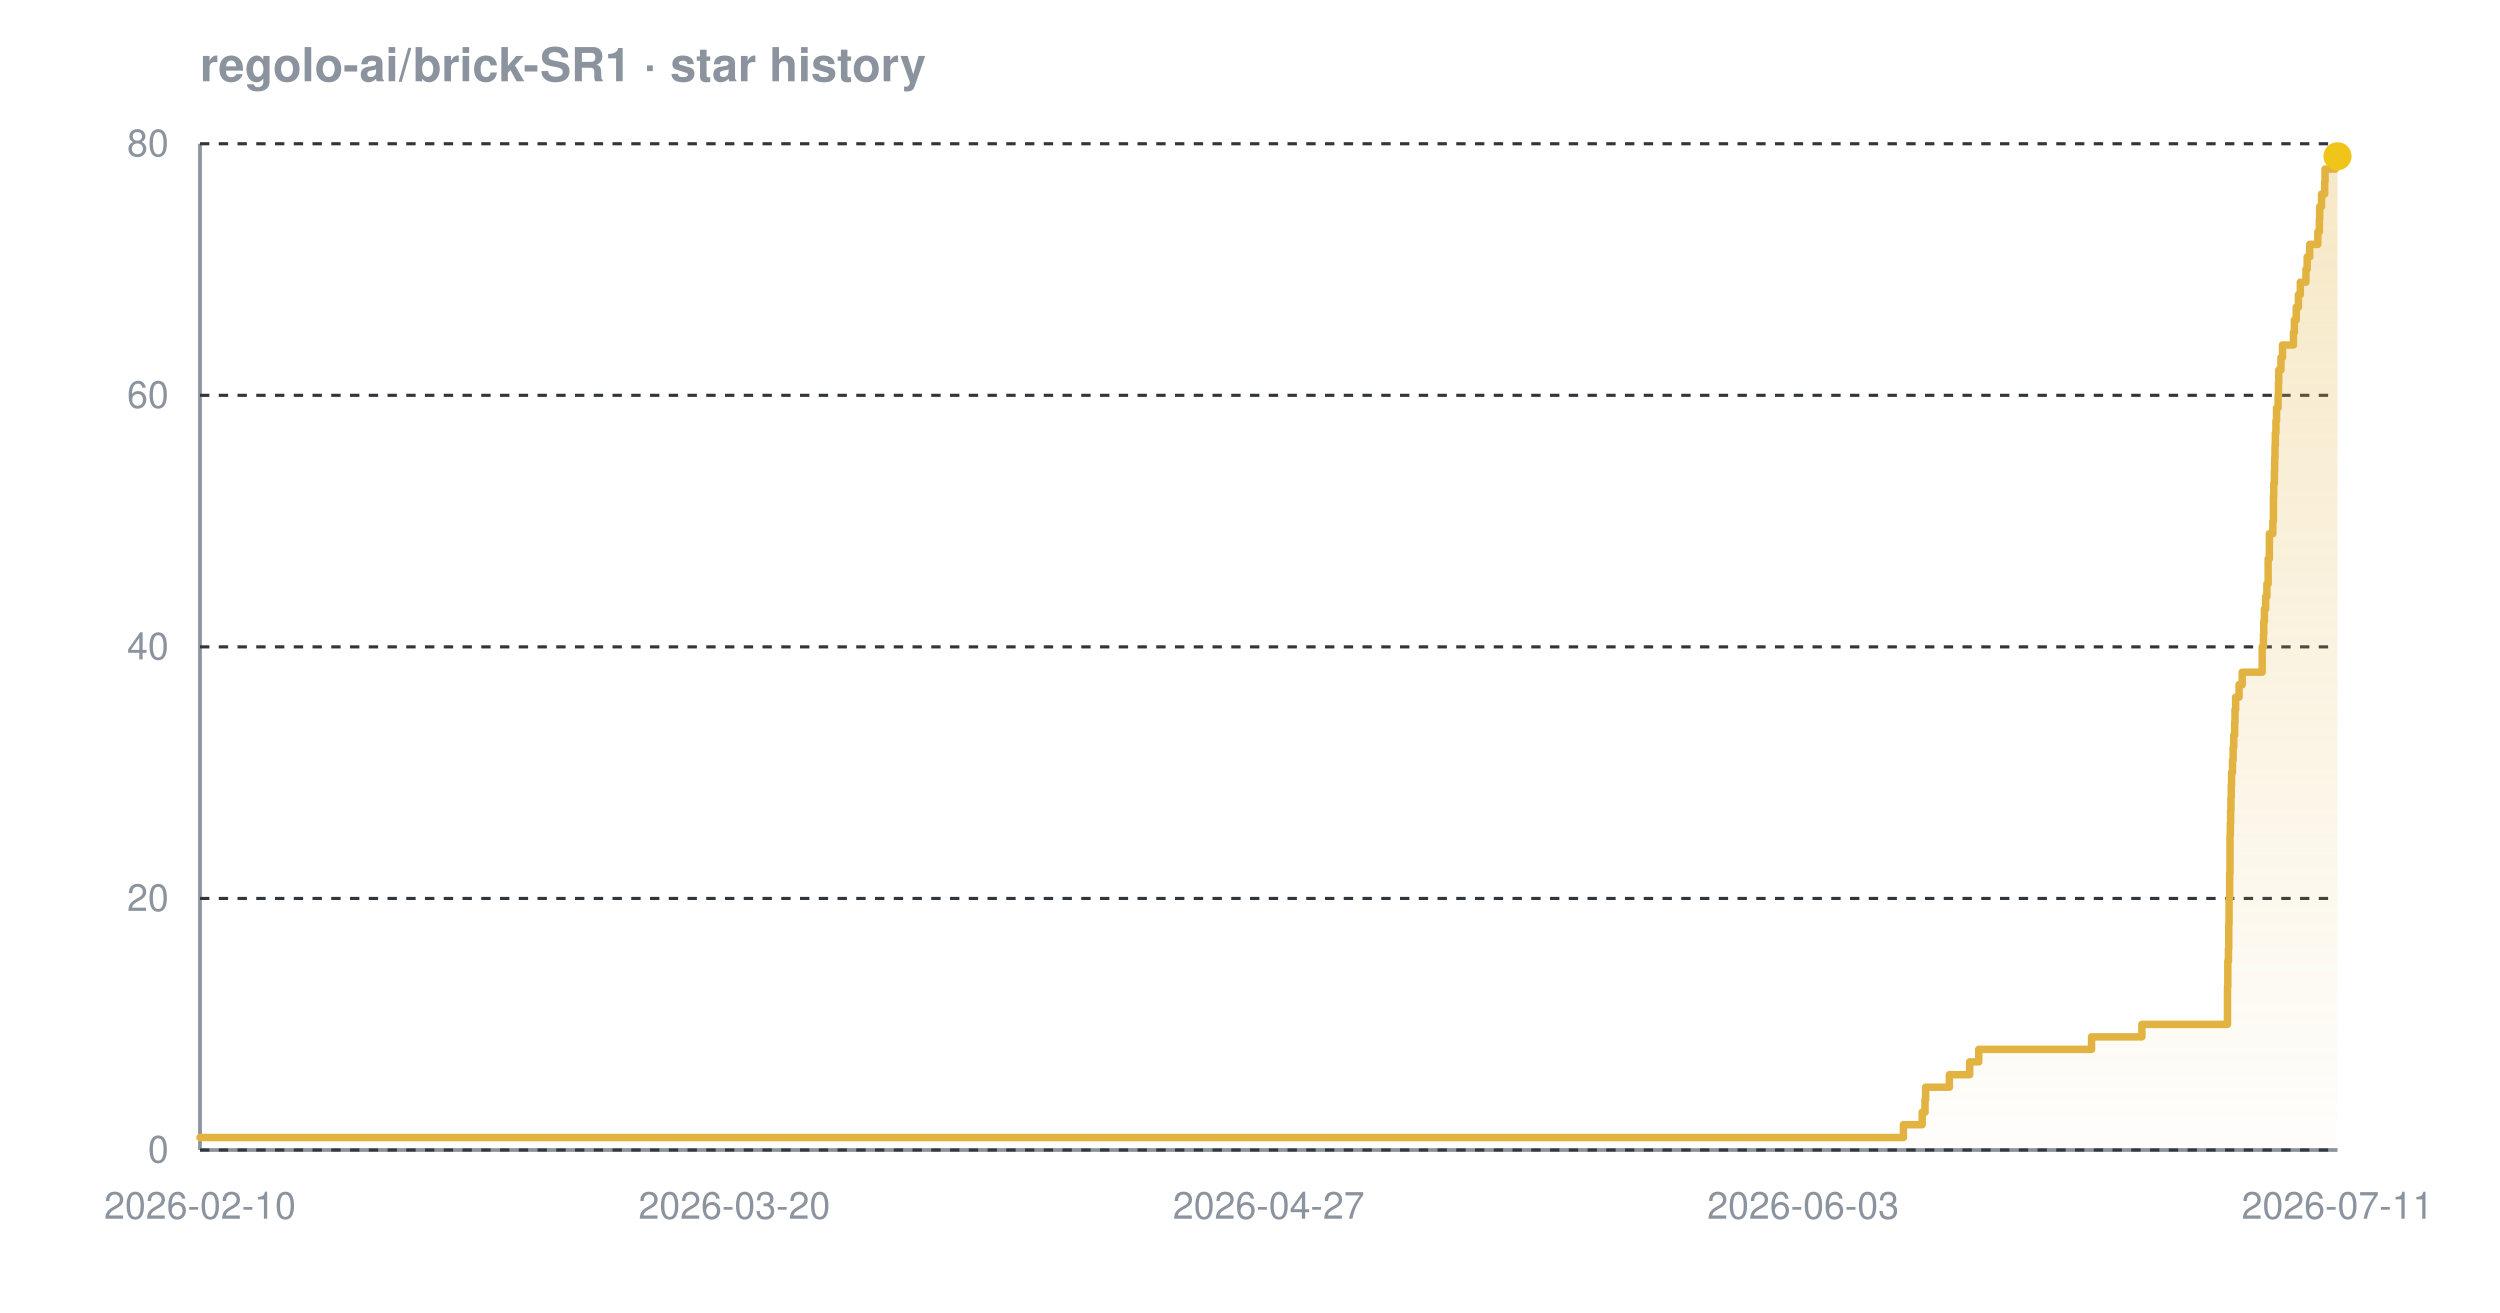
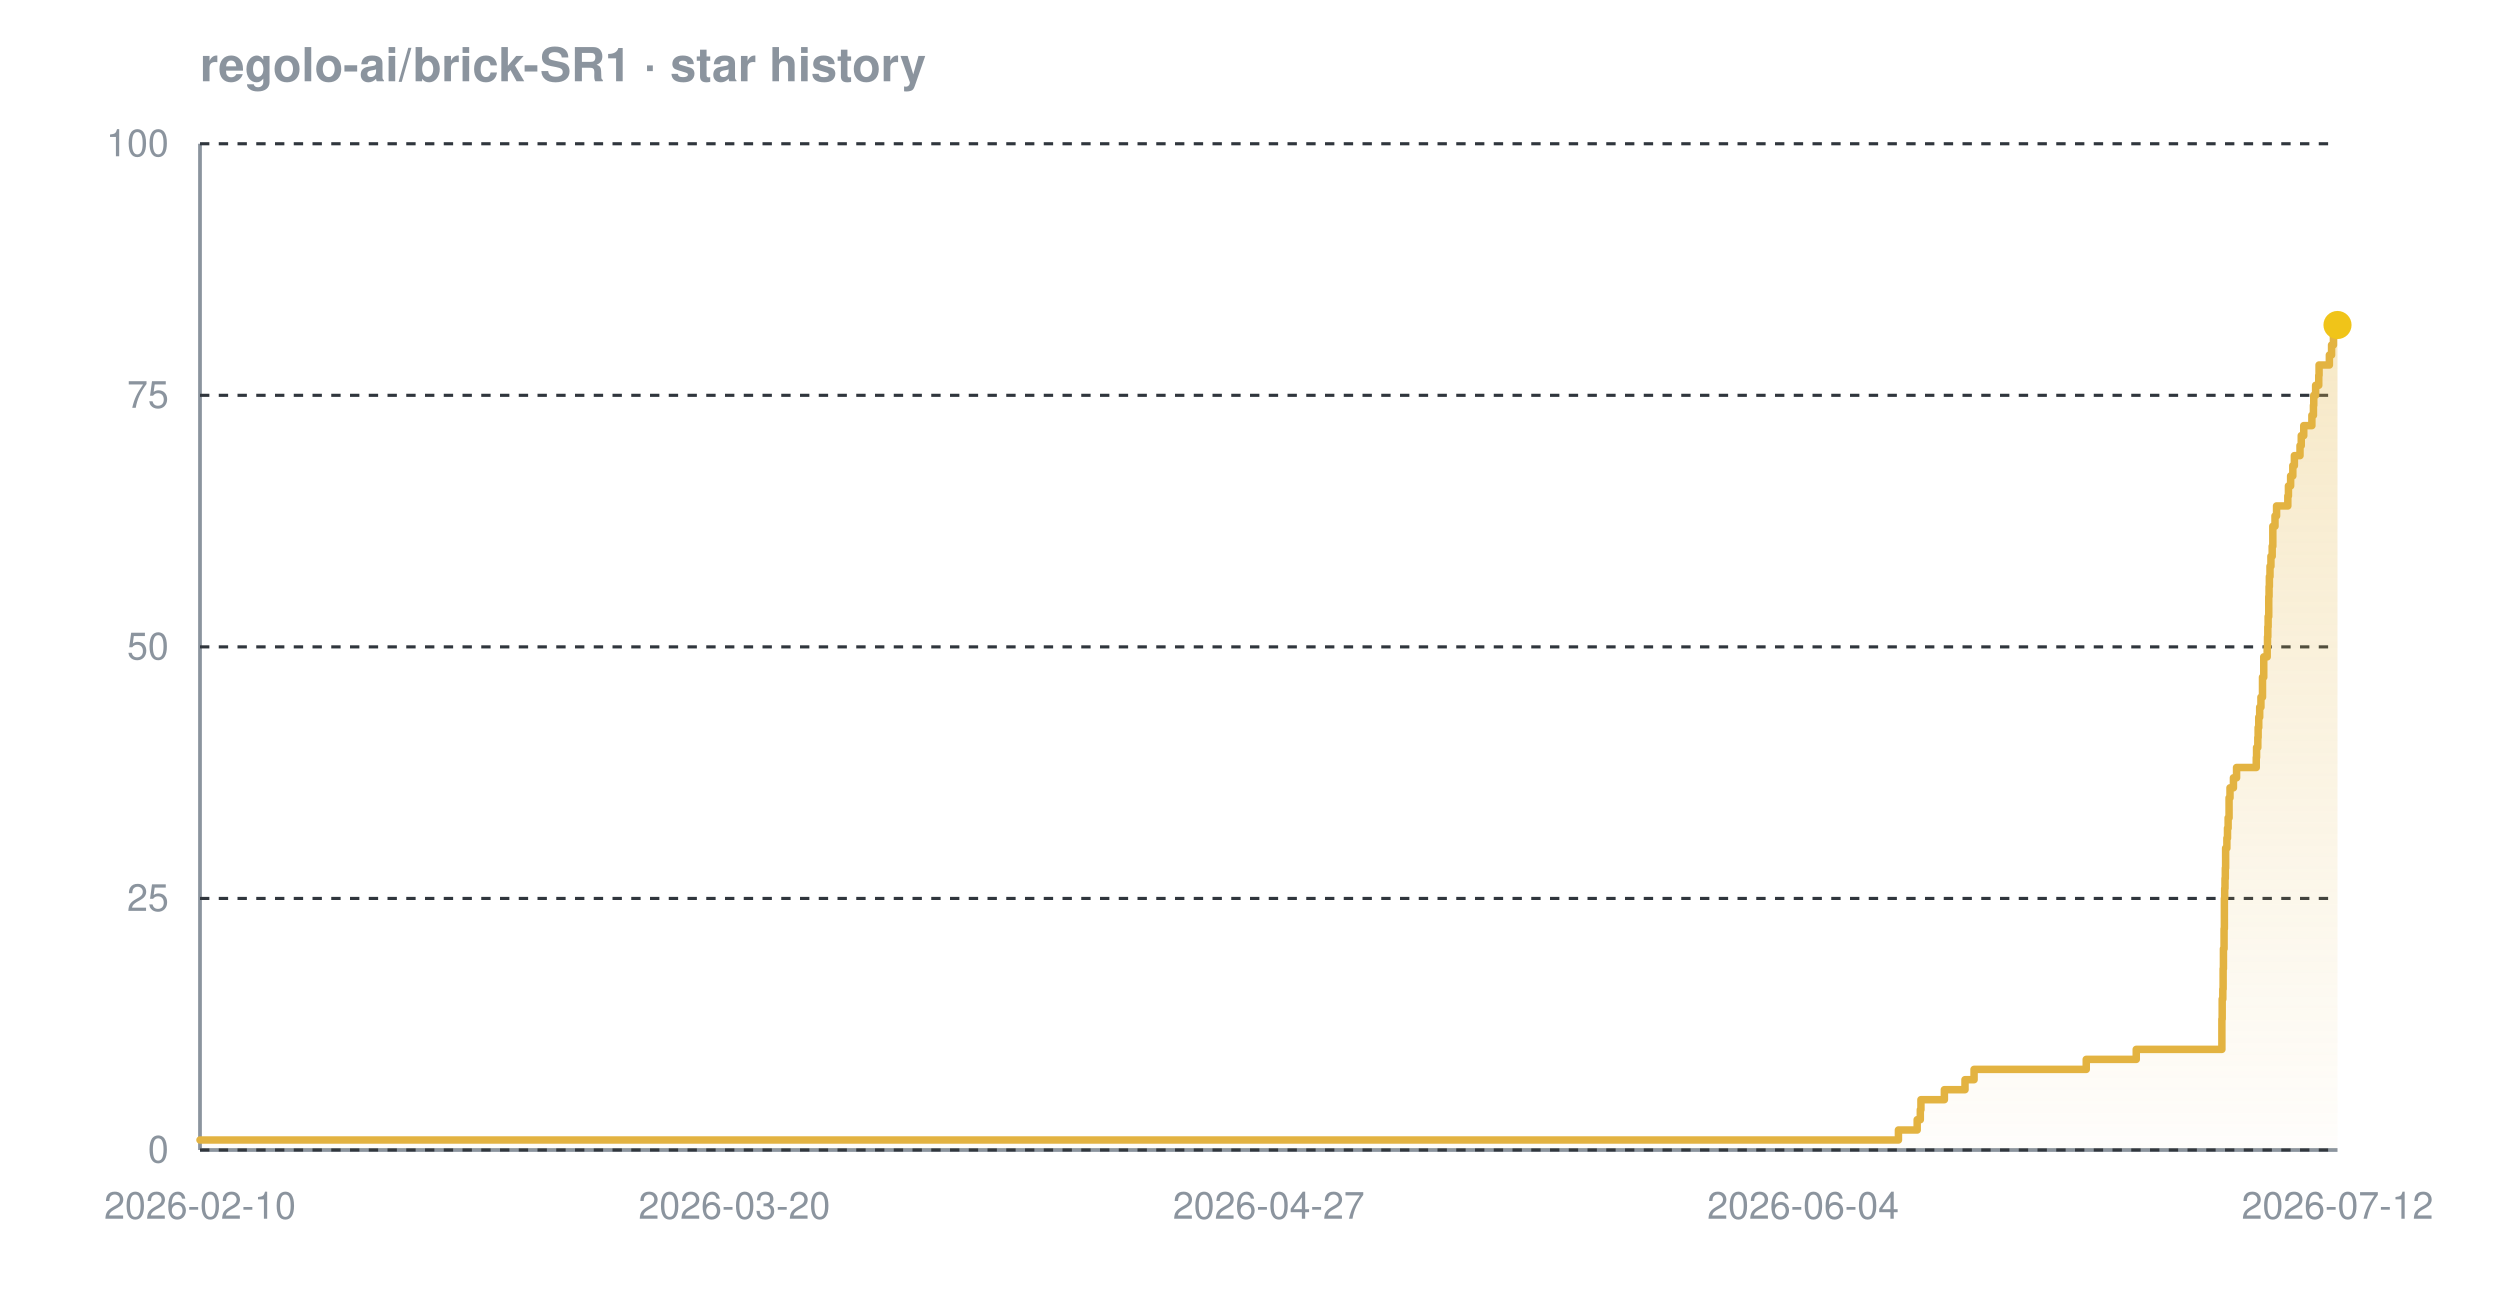
<svg xmlns="http://www.w3.org/2000/svg" width="800" height="420" viewBox="0 0 800 420" font-family="-apple-system,BlinkMacSystemFont,'Segoe UI',Helvetica,Arial,sans-serif" role="img" aria-label="Star history chart for regolo-ai/brick-SR1">
  <defs>
    <linearGradient id="grad-dark" x1="0" y1="0" x2="0" y2="1">
      <stop offset="0%" stop-color="#e3b341" stop-opacity="0.30" />
      <stop offset="100%" stop-color="#e3b341" stop-opacity="0.02" />
    </linearGradient>
  </defs>
  <text x="64" y="26" font-size="15" font-weight="600" fill="#8b949e">regolo-ai/brick-SR1 · star history</text>
  <line x1="64" y1="368" x2="748" y2="368" stroke="#8b949e" stroke-width="1.2" />
  <line x1="64" y1="46" x2="64" y2="368" stroke="#8b949e" stroke-width="1.2" />
  <line x1="64" y1="368.0" x2="748" y2="368.0" stroke="#30363d" stroke-width="1" stroke-dasharray="3 3" />
  <line x1="64" y1="287.5" x2="748" y2="287.5" stroke="#30363d" stroke-width="1" stroke-dasharray="3 3" />
  <line x1="64" y1="207.0" x2="748" y2="207.0" stroke="#30363d" stroke-width="1" stroke-dasharray="3 3" />
  <line x1="64" y1="126.5" x2="748" y2="126.5" stroke="#30363d" stroke-width="1" stroke-dasharray="3 3" />
  <line x1="64" y1="46.0" x2="748" y2="46.0" stroke="#30363d" stroke-width="1" stroke-dasharray="3 3" />
-   <path d="M 64.0 364.0 L 609.1 364.0 L 609.1 359.9 L 615.1 359.9 L 615.1 355.9 L 616.0 355.9 L 616.0 351.9 L 616.2 351.9 L 616.2 347.9 L 623.8 347.9 L 623.8 343.9 L 630.3 343.9 L 630.3 339.8 L 633.2 339.8 L 633.2 335.8 L 669.3 335.8 L 669.3 331.8 L 685.4 331.8 L 685.4 327.8 L 712.8 327.8 L 712.8 323.7 L 712.8 323.7 L 712.8 319.7 L 712.8 319.7 L 712.8 315.7 L 712.9 315.7 L 712.9 311.6 L 712.9 311.6 L 712.9 307.6 L 713.1 307.6 L 713.1 303.6 L 713.2 303.6 L 713.2 299.6 L 713.2 299.6 L 713.2 295.6 L 713.3 295.6 L 713.3 291.5 L 713.3 291.5 L 713.3 287.5 L 713.5 287.5 L 713.5 283.5 L 713.5 283.5 L 713.5 279.4 L 713.6 279.4 L 713.6 275.4 L 713.6 275.4 L 713.6 271.4 L 713.6 271.4 L 713.6 267.4 L 713.7 267.4 L 713.7 263.4 L 713.8 263.4 L 713.8 259.3 L 713.9 259.3 L 713.9 255.3 L 714.0 255.3 L 714.0 251.3 L 714.1 251.3 L 714.1 247.2 L 714.4 247.2 L 714.4 243.2 L 714.6 243.2 L 714.6 239.2 L 714.8 239.2 L 714.8 235.2 L 715.1 235.2 L 715.1 231.2 L 715.2 231.2 L 715.2 227.1 L 715.4 227.1 L 715.4 223.1 L 716.5 223.1 L 716.5 219.1 L 717.5 219.1 L 717.5 215.1 L 723.9 215.1 L 723.9 211.0 L 723.9 211.0 L 723.9 207.0 L 724.3 207.0 L 724.3 203.0 L 724.4 203.0 L 724.4 198.9 L 724.6 198.9 L 724.6 194.9 L 725.0 194.9 L 725.0 190.9 L 725.4 190.9 L 725.4 186.9 L 725.8 186.9 L 725.8 182.9 L 725.8 182.9 L 725.8 178.8 L 726.2 178.8 L 726.2 174.8 L 726.2 174.8 L 726.2 170.8 L 727.3 170.8 L 727.3 166.8 L 727.5 166.8 L 727.5 162.7 L 727.5 162.7 L 727.5 158.7 L 727.6 158.7 L 727.6 154.7 L 727.8 154.7 L 727.8 150.6 L 727.9 150.6 L 727.9 146.6 L 728.0 146.6 L 728.0 142.6 L 728.1 142.6 L 728.1 138.6 L 728.3 138.6 L 728.3 134.6 L 728.5 134.6 L 728.5 130.5 L 729.0 130.5 L 729.0 126.5 L 729.1 126.5 L 729.1 122.5 L 729.2 122.5 L 729.2 118.4 L 729.9 118.4 L 729.9 114.4 L 730.4 114.4 L 730.4 110.4 L 733.9 110.4 L 733.9 106.4 L 734.2 106.4 L 734.2 102.4 L 734.8 102.4 L 734.8 98.3 L 735.5 98.3 L 735.5 94.3 L 736.1 94.3 L 736.1 90.3 L 737.9 90.3 L 737.9 86.2 L 738.3 86.2 L 738.3 82.2 L 739.1 82.2 L 739.1 78.2 L 741.7 78.2 L 741.7 74.2 L 742.2 74.2 L 742.2 70.1 L 742.3 70.1 L 742.3 66.1 L 742.9 66.1 L 742.9 62.1 L 743.9 62.1 L 743.9 58.1 L 744.0 58.1 L 744.0 54.1 L 747.3 54.1 L 747.3 50.0 L 748.0 50.0 L 748.0 50.0 L 748.0 368.0 L 64.0 368.0 Z" fill="url(#grad-dark)" />
-   <path d="M 64.0 364.0 L 609.1 364.0 L 609.1 359.9 L 615.1 359.9 L 615.1 355.9 L 616.0 355.9 L 616.0 351.9 L 616.2 351.9 L 616.2 347.9 L 623.8 347.9 L 623.8 343.9 L 630.3 343.9 L 630.3 339.8 L 633.2 339.8 L 633.2 335.8 L 669.3 335.8 L 669.3 331.8 L 685.4 331.8 L 685.4 327.8 L 712.8 327.8 L 712.8 323.7 L 712.8 323.7 L 712.8 319.7 L 712.8 319.7 L 712.8 315.7 L 712.9 315.7 L 712.9 311.6 L 712.9 311.6 L 712.9 307.6 L 713.1 307.6 L 713.1 303.6 L 713.2 303.6 L 713.2 299.6 L 713.2 299.6 L 713.2 295.6 L 713.3 295.6 L 713.3 291.5 L 713.3 291.5 L 713.3 287.5 L 713.5 287.5 L 713.5 283.5 L 713.5 283.5 L 713.5 279.4 L 713.6 279.4 L 713.6 275.4 L 713.6 275.4 L 713.6 271.4 L 713.6 271.4 L 713.6 267.4 L 713.7 267.4 L 713.7 263.4 L 713.8 263.4 L 713.8 259.3 L 713.9 259.3 L 713.9 255.3 L 714.0 255.3 L 714.0 251.3 L 714.1 251.3 L 714.1 247.2 L 714.4 247.2 L 714.4 243.2 L 714.6 243.2 L 714.6 239.2 L 714.8 239.2 L 714.8 235.2 L 715.1 235.2 L 715.1 231.2 L 715.2 231.2 L 715.2 227.1 L 715.4 227.1 L 715.4 223.1 L 716.5 223.1 L 716.5 219.1 L 717.5 219.1 L 717.5 215.1 L 723.9 215.1 L 723.9 211.0 L 723.9 211.0 L 723.9 207.0 L 724.3 207.0 L 724.3 203.0 L 724.4 203.0 L 724.4 198.9 L 724.6 198.9 L 724.6 194.9 L 725.0 194.9 L 725.0 190.9 L 725.4 190.9 L 725.4 186.9 L 725.8 186.9 L 725.8 182.9 L 725.8 182.9 L 725.8 178.8 L 726.2 178.8 L 726.2 174.8 L 726.2 174.8 L 726.2 170.8 L 727.3 170.8 L 727.3 166.8 L 727.5 166.8 L 727.5 162.7 L 727.5 162.7 L 727.5 158.7 L 727.6 158.7 L 727.6 154.7 L 727.8 154.7 L 727.8 150.6 L 727.9 150.6 L 727.9 146.6 L 728.0 146.6 L 728.0 142.6 L 728.1 142.6 L 728.1 138.6 L 728.3 138.6 L 728.3 134.6 L 728.5 134.6 L 728.5 130.5 L 729.0 130.5 L 729.0 126.5 L 729.1 126.5 L 729.1 122.5 L 729.2 122.5 L 729.2 118.4 L 729.9 118.4 L 729.9 114.4 L 730.4 114.4 L 730.4 110.4 L 733.9 110.4 L 733.9 106.4 L 734.2 106.4 L 734.2 102.4 L 734.8 102.4 L 734.8 98.3 L 735.5 98.3 L 735.5 94.3 L 736.1 94.3 L 736.1 90.3 L 737.9 90.3 L 737.9 86.2 L 738.3 86.2 L 738.3 82.2 L 739.1 82.2 L 739.1 78.2 L 741.7 78.2 L 741.7 74.2 L 742.2 74.2 L 742.2 70.1 L 742.3 70.1 L 742.3 66.1 L 742.9 66.1 L 742.9 62.1 L 743.9 62.1 L 743.9 58.1 L 744.0 58.1 L 744.0 54.1 L 747.3 54.1 L 747.3 50.0 L 748.0 50.0 L 748.0 50.0" fill="none" stroke="#e3b341" stroke-width="2.4" stroke-linejoin="round" stroke-linecap="round" />
-   <circle cx="748.0" cy="50.0" r="4.5" fill="#f0c419" />
+   <path d="M 64.0 364.8 L 607.5 364.8 L 607.5 361.6 L 613.5 361.6 L 613.5 358.3 L 614.5 358.3 L 614.5 355.1 L 614.7 355.1 L 614.7 351.9 L 622.2 351.9 L 622.2 348.7 L 628.8 348.7 L 628.8 345.5 L 631.7 345.5 L 631.7 342.2 L 667.6 342.2 L 667.6 339.0 L 683.6 339.0 L 683.6 335.8 L 711.0 335.8 L 711.0 332.6 L 711.0 332.6 L 711.0 329.4 L 711.0 329.4 L 711.0 326.1 L 711.1 326.1 L 711.1 322.9 L 711.1 322.9 L 711.1 319.7 L 711.3 319.7 L 711.3 316.5 L 711.4 316.5 L 711.4 313.3 L 711.4 313.3 L 711.4 310.0 L 711.5 310.0 L 711.5 306.8 L 711.5 306.8 L 711.5 303.6 L 711.7 303.6 L 711.7 300.4 L 711.7 300.4 L 711.7 297.2 L 711.8 297.2 L 711.8 293.9 L 711.8 293.9 L 711.8 290.7 L 711.8 290.7 L 711.8 287.5 L 711.9 287.5 L 711.9 284.3 L 712.0 284.3 L 712.0 281.1 L 712.1 281.1 L 712.1 277.8 L 712.2 277.8 L 712.2 274.6 L 712.2 274.6 L 712.2 271.4 L 712.6 271.4 L 712.6 268.2 L 712.8 268.2 L 712.8 265.0 L 713.0 265.0 L 713.0 261.7 L 713.3 261.7 L 713.3 258.5 L 713.3 258.5 L 713.3 255.3 L 713.6 255.3 L 713.6 252.1 L 714.7 252.1 L 714.7 248.9 L 715.7 248.9 L 715.7 245.6 L 722.0 245.6 L 722.0 242.4 L 722.1 242.4 L 722.1 239.2 L 722.5 239.2 L 722.5 236.0 L 722.6 236.0 L 722.6 232.8 L 722.8 232.8 L 722.8 229.5 L 723.1 229.5 L 723.1 226.3 L 723.5 226.3 L 723.5 223.1 L 724.0 223.1 L 724.0 219.9 L 724.0 219.9 L 724.0 216.7 L 724.4 216.7 L 724.4 213.4 L 724.4 213.4 L 724.4 210.2 L 725.5 210.2 L 725.5 207.0 L 725.6 207.0 L 725.6 203.8 L 725.7 203.8 L 725.7 200.6 L 725.8 200.6 L 725.8 197.3 L 726.0 197.3 L 726.0 194.1 L 726.0 194.1 L 726.0 190.9 L 726.1 190.9 L 726.1 187.7 L 726.2 187.7 L 726.2 184.5 L 726.4 184.5 L 726.4 181.2 L 726.7 181.2 L 726.7 178.0 L 727.1 178.0 L 727.1 174.8 L 727.3 174.8 L 727.3 171.6 L 727.3 171.6 L 727.3 168.4 L 728.0 168.4 L 728.0 165.1 L 728.5 165.1 L 728.5 161.9 L 732.1 161.9 L 732.1 158.7 L 732.3 158.7 L 732.3 155.5 L 733.0 155.5 L 733.0 152.3 L 733.7 152.3 L 733.7 149.0 L 734.2 149.0 L 734.2 145.8 L 736.0 145.8 L 736.0 142.6 L 736.4 142.6 L 736.4 139.4 L 737.2 139.4 L 737.2 136.2 L 739.8 136.2 L 739.8 132.9 L 740.3 132.9 L 740.3 129.7 L 740.4 129.7 L 740.4 126.5 L 741.0 126.5 L 741.0 123.3 L 742.0 123.3 L 742.0 120.1 L 742.1 120.1 L 742.1 116.8 L 745.4 116.8 L 745.4 113.6 L 746.1 113.6 L 746.1 110.4 L 746.7 110.4 L 746.7 107.2 L 746.9 107.2 L 746.9 104.0 L 748.0 104.0 L 748.0 104.0 L 748.0 368.0 L 64.0 368.0 Z" fill="url(#grad-dark)" />
+   <path d="M 64.0 364.8 L 607.5 364.8 L 607.5 361.6 L 613.5 361.6 L 613.5 358.3 L 614.5 358.3 L 614.5 355.1 L 614.7 355.1 L 614.7 351.9 L 622.2 351.9 L 622.2 348.7 L 628.8 348.7 L 628.8 345.5 L 631.7 345.5 L 631.7 342.2 L 667.6 342.2 L 667.6 339.0 L 683.6 339.0 L 683.6 335.8 L 711.0 335.8 L 711.0 332.6 L 711.0 332.6 L 711.0 329.4 L 711.0 329.4 L 711.0 326.1 L 711.1 326.1 L 711.1 322.9 L 711.1 322.9 L 711.1 319.7 L 711.3 319.7 L 711.3 316.5 L 711.4 316.5 L 711.4 313.3 L 711.4 313.3 L 711.4 310.0 L 711.5 310.0 L 711.5 306.8 L 711.5 306.8 L 711.5 303.6 L 711.7 303.6 L 711.7 300.4 L 711.7 300.4 L 711.7 297.2 L 711.8 297.2 L 711.8 293.9 L 711.8 293.9 L 711.8 290.7 L 711.8 290.7 L 711.8 287.5 L 711.9 287.5 L 711.9 284.3 L 712.0 284.3 L 712.0 281.1 L 712.1 281.1 L 712.1 277.8 L 712.2 277.8 L 712.2 274.6 L 712.2 274.6 L 712.2 271.4 L 712.6 271.4 L 712.6 268.2 L 712.8 268.2 L 712.8 265.0 L 713.0 265.0 L 713.0 261.7 L 713.3 261.7 L 713.3 258.5 L 713.3 258.5 L 713.3 255.3 L 713.6 255.3 L 713.6 252.1 L 714.7 252.1 L 714.7 248.9 L 715.7 248.9 L 715.7 245.6 L 722.0 245.6 L 722.0 242.4 L 722.1 242.4 L 722.1 239.2 L 722.5 239.2 L 722.5 236.0 L 722.6 236.0 L 722.6 232.8 L 722.8 232.8 L 722.8 229.5 L 723.1 229.5 L 723.1 226.3 L 723.5 226.3 L 723.5 223.1 L 724.0 223.1 L 724.0 219.9 L 724.0 219.9 L 724.0 216.7 L 724.4 216.7 L 724.4 213.4 L 724.4 213.4 L 724.4 210.2 L 725.5 210.2 L 725.5 207.0 L 725.6 207.0 L 725.6 203.8 L 725.7 203.8 L 725.7 200.6 L 725.8 200.6 L 725.8 197.3 L 726.0 197.3 L 726.0 194.1 L 726.0 194.1 L 726.0 190.9 L 726.1 190.9 L 726.1 187.7 L 726.2 187.7 L 726.2 184.5 L 726.4 184.5 L 726.4 181.2 L 726.7 181.2 L 726.7 178.0 L 727.1 178.0 L 727.1 174.8 L 727.3 174.8 L 727.3 171.6 L 727.3 171.6 L 727.3 168.4 L 728.0 168.4 L 728.0 165.1 L 728.5 165.1 L 728.5 161.9 L 732.1 161.9 L 732.1 158.7 L 732.3 158.7 L 732.3 155.5 L 733.0 155.5 L 733.0 152.3 L 733.7 152.3 L 733.7 149.0 L 734.2 149.0 L 734.2 145.8 L 736.0 145.8 L 736.0 142.6 L 736.4 142.6 L 736.4 139.4 L 737.2 139.4 L 737.2 136.2 L 739.8 136.2 L 739.8 132.9 L 740.3 132.9 L 740.3 129.7 L 740.4 129.7 L 740.4 126.5 L 741.0 126.5 L 741.0 123.3 L 742.0 123.3 L 742.0 120.1 L 742.1 120.1 L 742.1 116.8 L 745.4 116.8 L 745.4 113.6 L 746.1 113.6 L 746.1 110.4 L 746.7 110.4 L 746.7 107.2 L 746.9 107.2 L 746.9 104.0 L 748.0 104.0 L 748.0 104.0" fill="none" stroke="#e3b341" stroke-width="2.4" stroke-linejoin="round" stroke-linecap="round" />
+   <circle cx="748.0" cy="104.0" r="4.5" fill="#f0c419" />
  <text x="54" y="372.0" text-anchor="end" font-size="12" fill="#8b949e">0</text>
-   <text x="54" y="291.5" text-anchor="end" font-size="12" fill="#8b949e">20</text>
-   <text x="54" y="211.0" text-anchor="end" font-size="12" fill="#8b949e">40</text>
-   <text x="54" y="130.5" text-anchor="end" font-size="12" fill="#8b949e">60</text>
-   <text x="54" y="50.0" text-anchor="end" font-size="12" fill="#8b949e">80</text>
+   <text x="54" y="291.5" text-anchor="end" font-size="12" fill="#8b949e">25</text>
+   <text x="54" y="211.0" text-anchor="end" font-size="12" fill="#8b949e">50</text>
+   <text x="54" y="130.5" text-anchor="end" font-size="12" fill="#8b949e">75</text>
+   <text x="54" y="50.0" text-anchor="end" font-size="12" fill="#8b949e">100</text>
  <text x="64.0" y="390" text-anchor="middle" font-size="12" fill="#8b949e">2026-02-10</text>
  <text x="235.0" y="390" text-anchor="middle" font-size="12" fill="#8b949e">2026-03-20</text>
  <text x="406.0" y="390" text-anchor="middle" font-size="12" fill="#8b949e">2026-04-27</text>
-   <text x="577.0" y="390" text-anchor="middle" font-size="12" fill="#8b949e">2026-06-03</text>
-   <text x="748.0" y="390" text-anchor="middle" font-size="12" fill="#8b949e">2026-07-11</text>
+   <text x="577.0" y="390" text-anchor="middle" font-size="12" fill="#8b949e">2026-06-04</text>
+   <text x="748.0" y="390" text-anchor="middle" font-size="12" fill="#8b949e">2026-07-12</text>
</svg>
